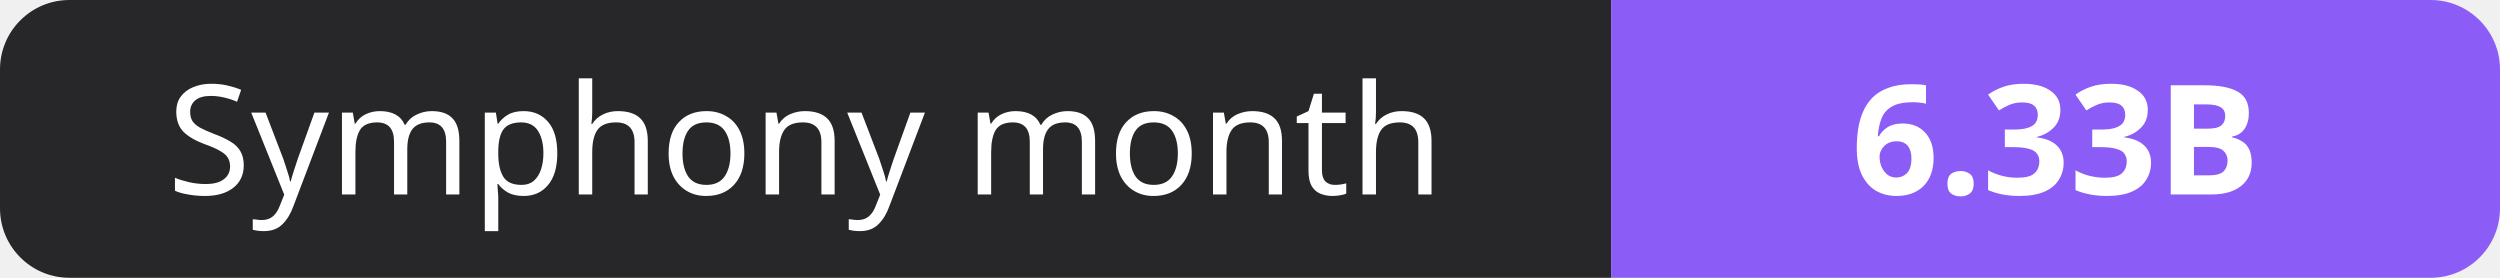
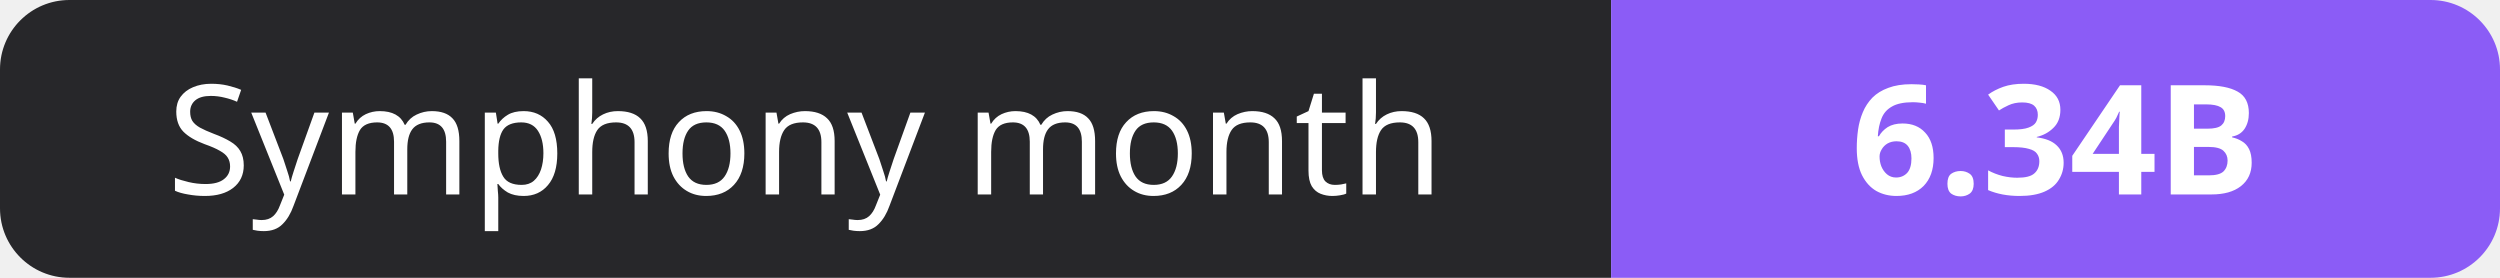
- <svg xmlns="http://www.w3.org/2000/svg" width="180" height="20" role="img" aria-label="Symphony month: 6.33B">
+ <svg xmlns="http://www.w3.org/2000/svg" width="180" height="20" role="img" aria-label="Symphony month: 6.34B">
  <clipPath id="r">
    <rect width="180" height="20" rx="5" fill="#fff" />
  </clipPath>
  <g clip-path="url(#r)">
    <rect width="116" height="20" fill="#27272a" />
    <rect x="116" width="64" height="20" fill="#8b5cf6" />
  </g>
  <g fill="#fff" text-anchor="middle" font-family="Verdana,Geneva,sans-serif" font-size="11">
    <text x="58.0" y="14">Symphony month</text>
-     <text x="148.0" y="14" font-weight="700">6.33B</text>
+     <text x="148.0" y="14" font-weight="700">6.34B</text>
  </g>
</svg>
